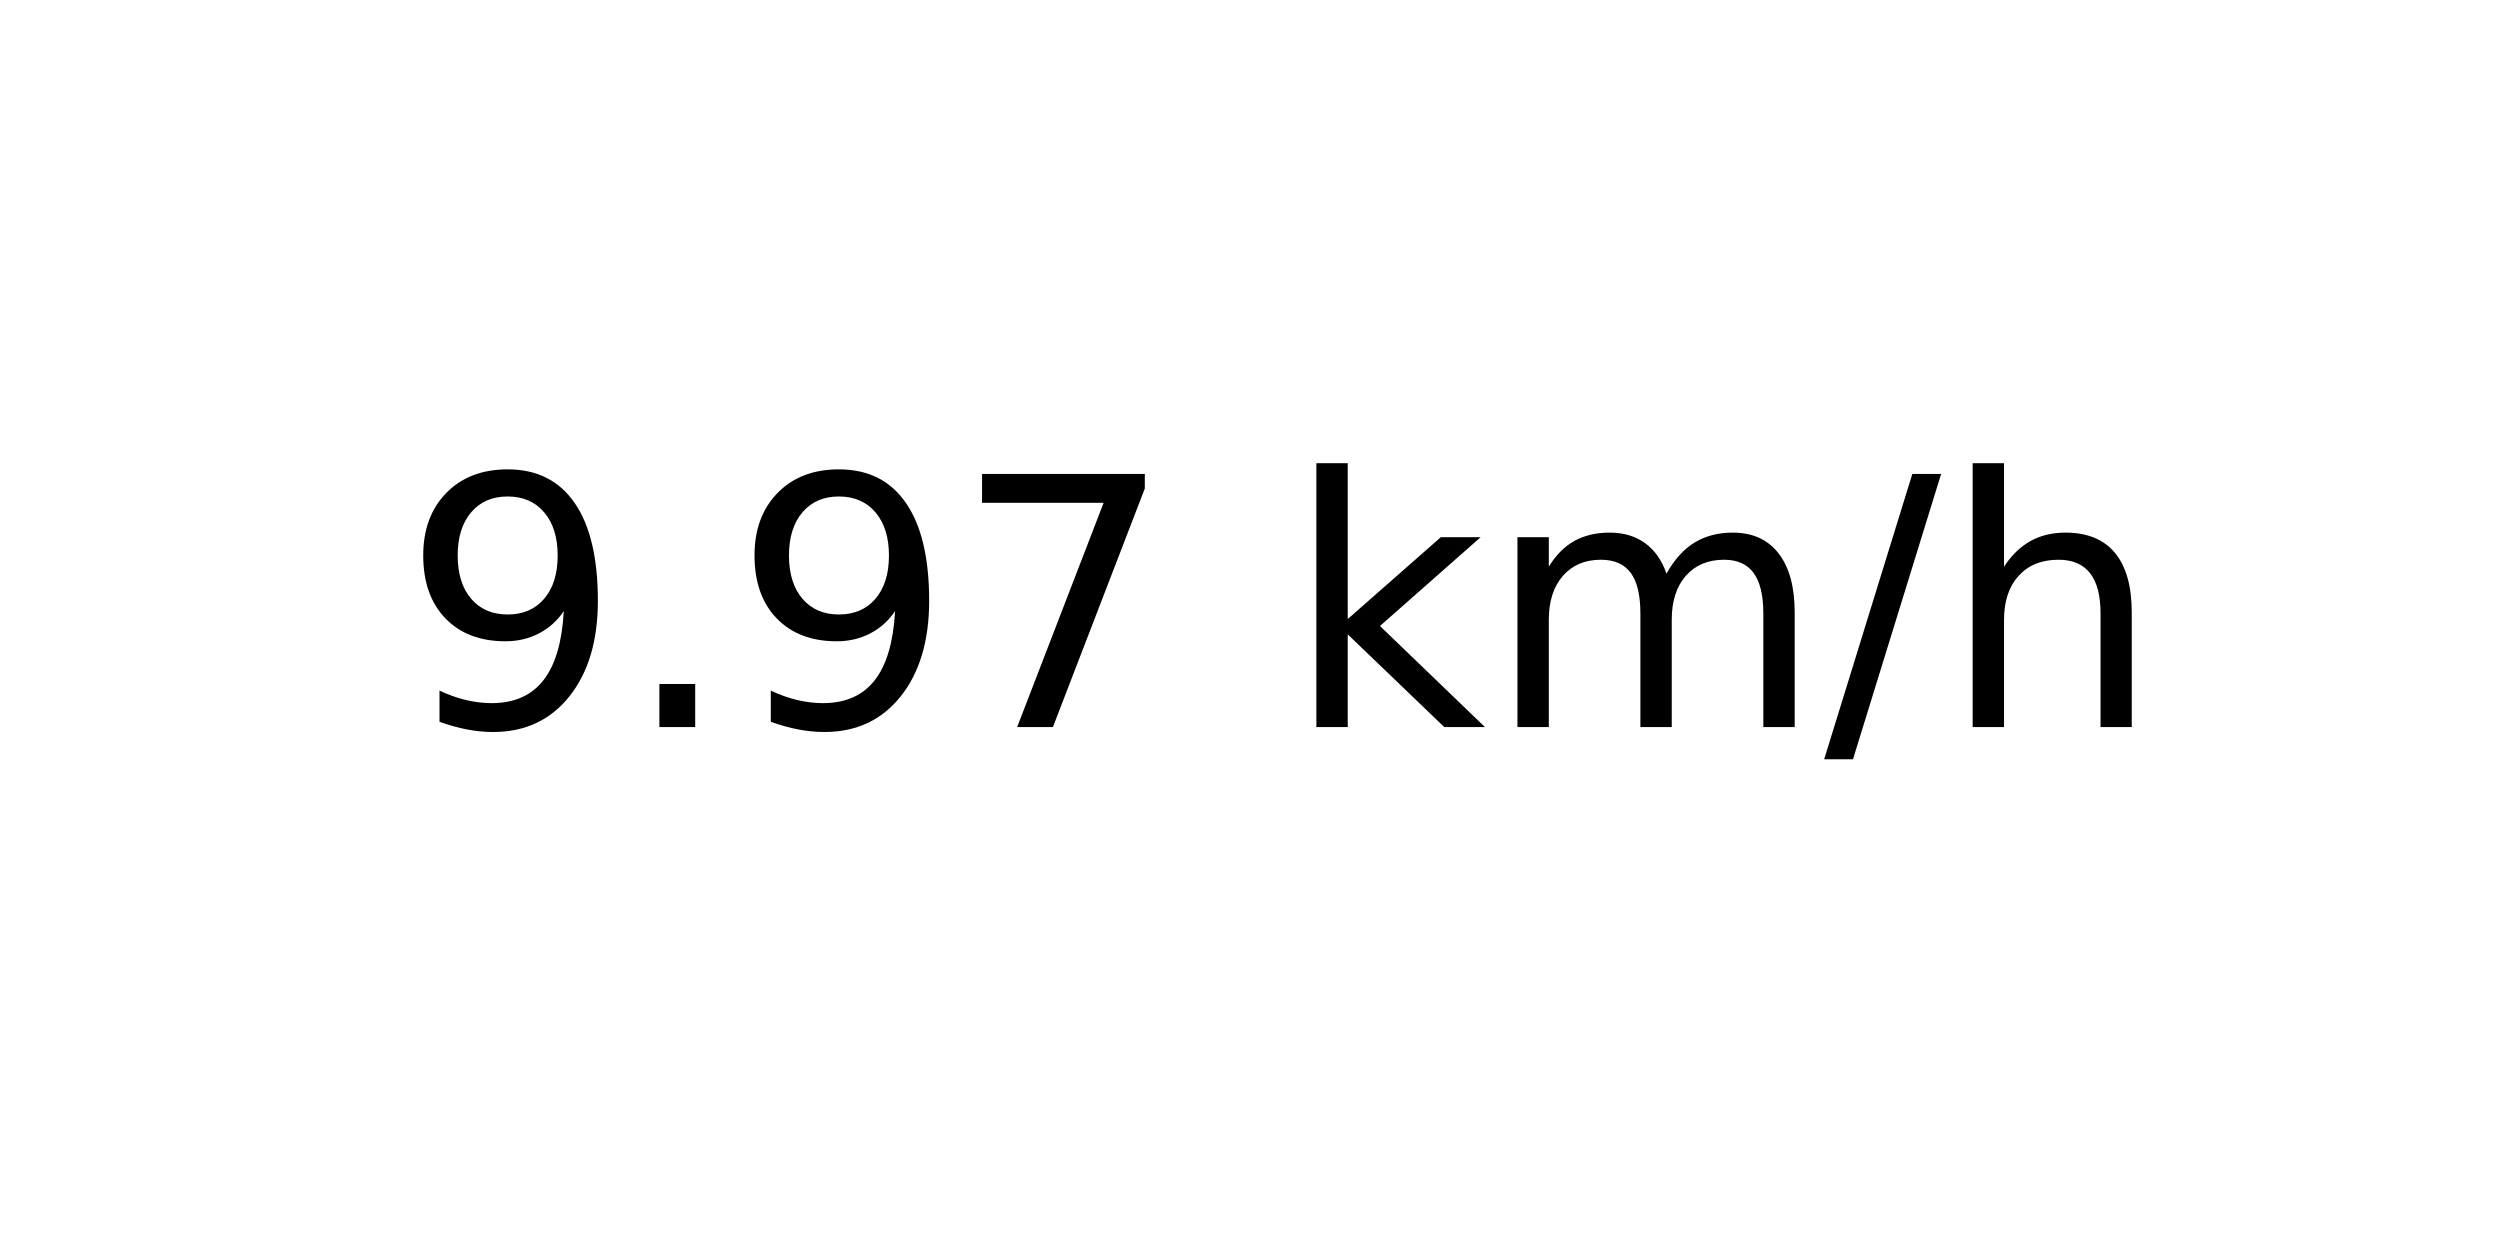
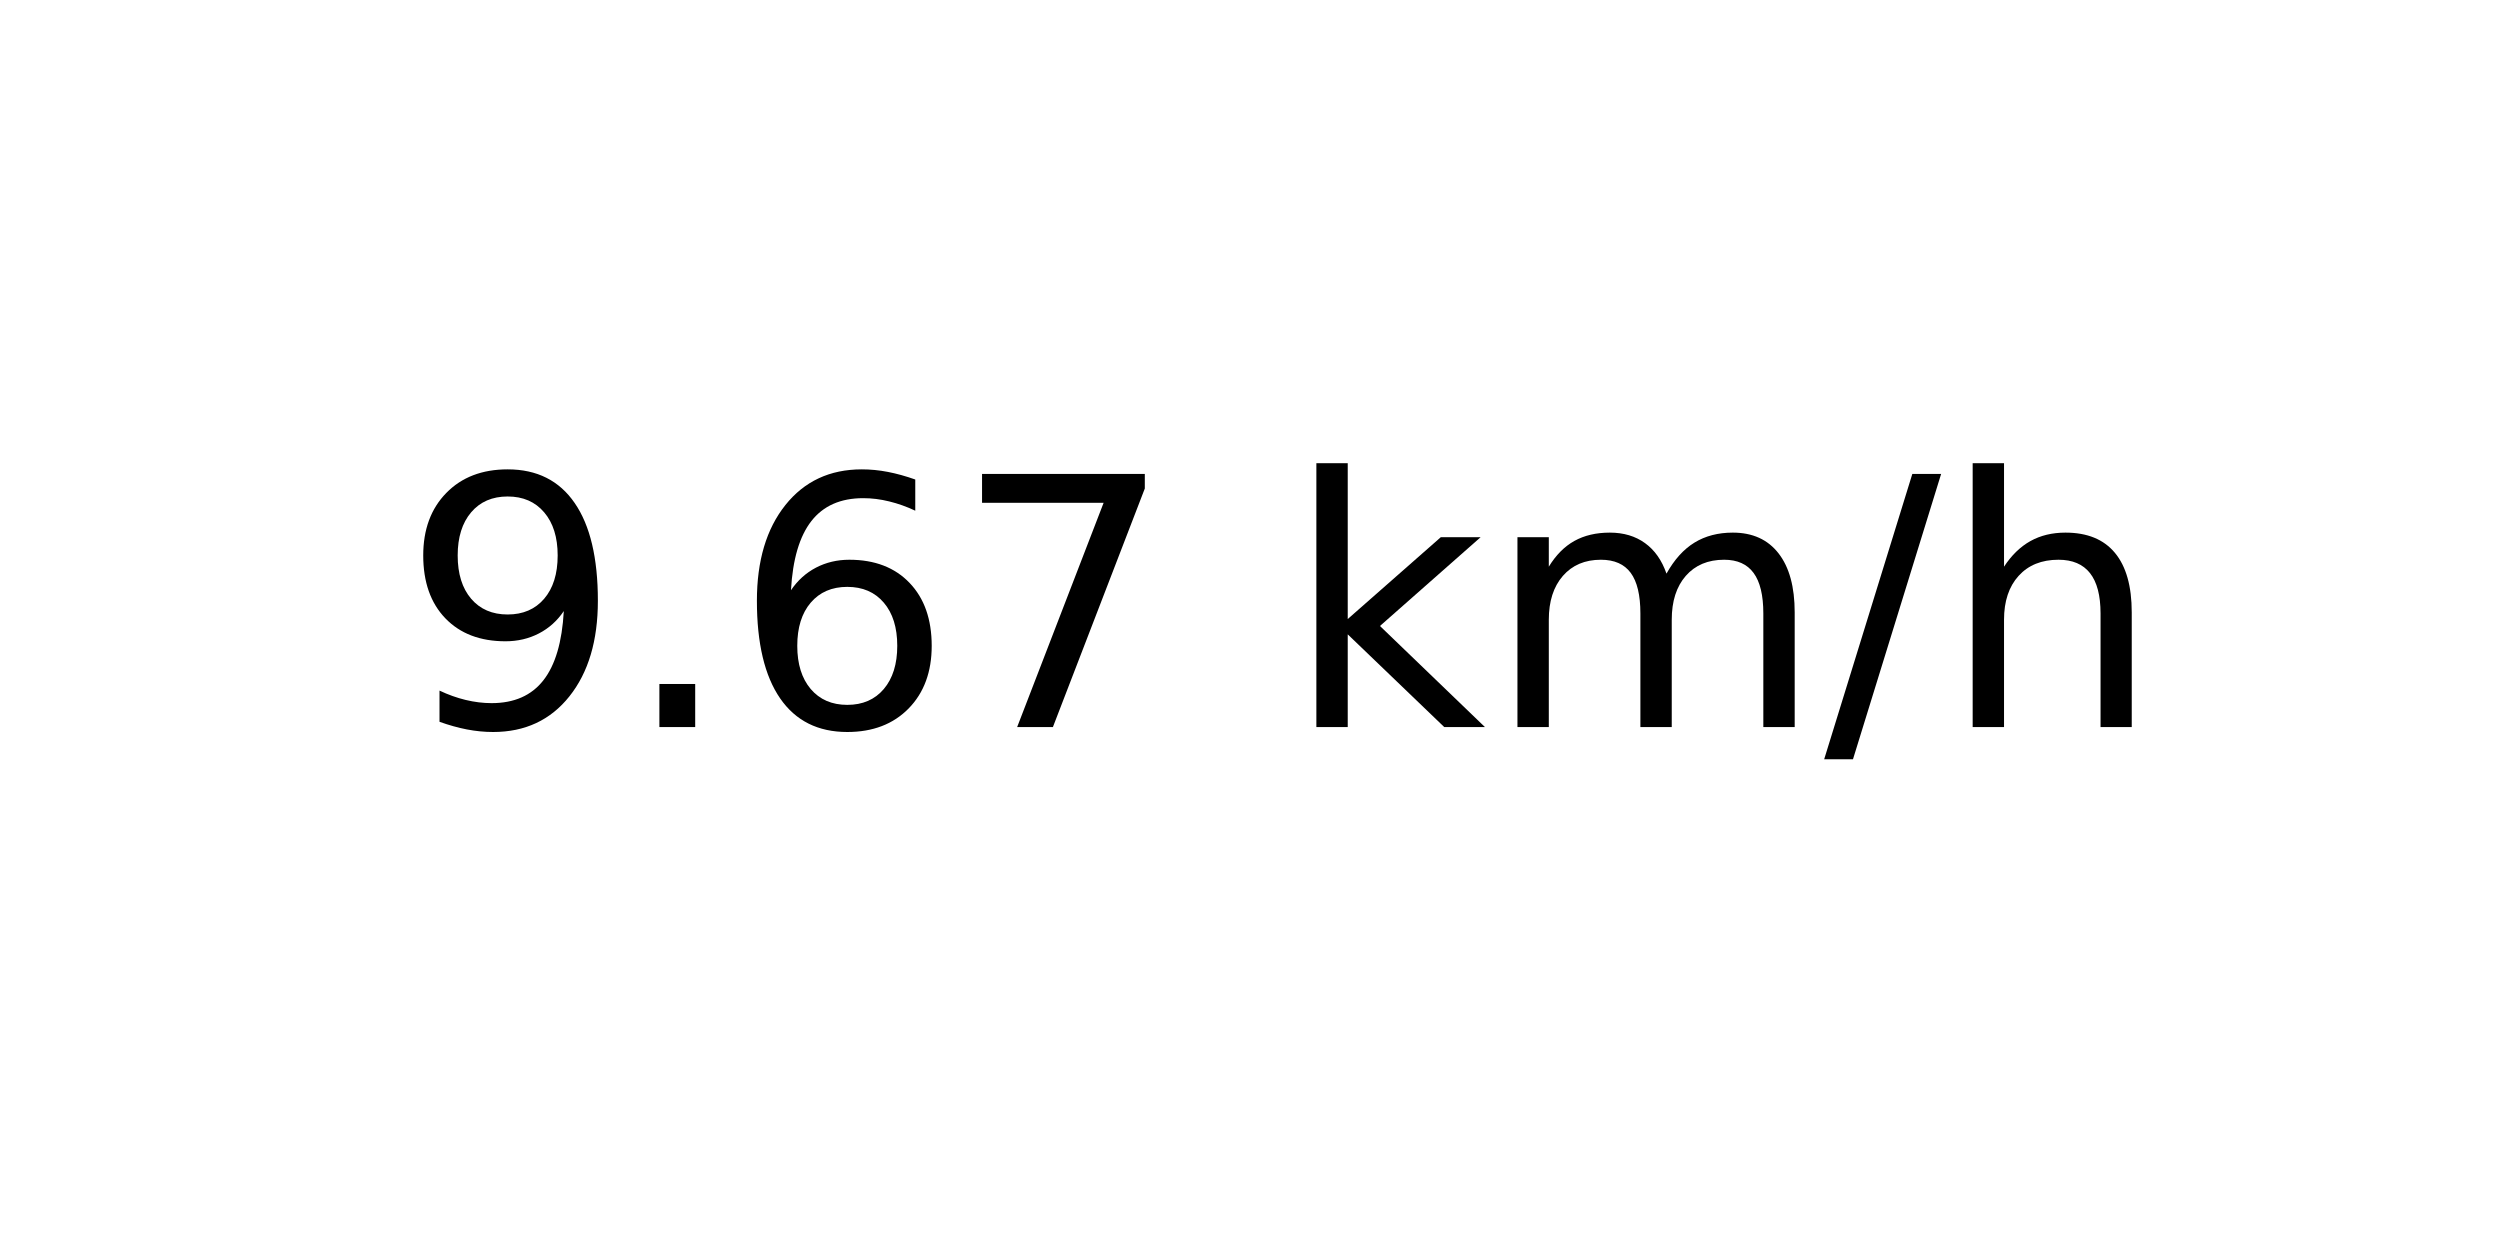
<svg xmlns="http://www.w3.org/2000/svg" xmlns:xlink="http://www.w3.org/1999/xlink" width="72pt" height="36pt" viewBox="0 0 72 36" version="1.1">
  <defs>
    <style type="text/css">*{stroke-linejoin: round; stroke-linecap: butt}</style>
  </defs>
  <g id="figure_1">
    <g id="axes_1">
      <g id="text_1">
        <g transform="translate(11.55937 20.93937) scale(0.1 -0.1)">
          <defs>
            <path id="DejaVuSans-39" d="M 703 97  L 703 672  Q 941 559 1184 500  Q 1428 441 1663 441  Q 2288 441 2617 861  Q 2947 1281 2994 2138  Q 2813 1869 2534 1725  Q 2256 1581 1919 1581  Q 1219 1581 811 2004  Q 403 2428 403 3163  Q 403 3881 828 4315  Q 1253 4750 1959 4750  Q 2769 4750 3195 4129  Q 3622 3509 3622 2328  Q 3622 1225 3098 567  Q 2575 -91 1691 -91  Q 1453 -91 1209 -44  Q 966 3 703 97  z M 1959 2075  Q 2384 2075 2632 2365  Q 2881 2656 2881 3163  Q 2881 3666 2632 3958  Q 2384 4250 1959 4250  Q 1534 4250 1286 3958  Q 1038 3666 1038 3163  Q 1038 2656 1286 2365  Q 1534 2075 1959 2075  z " transform="scale(0.015625)" />
            <path id="DejaVuSans-2e" d="M 684 794  L 1344 794  L 1344 0  L 684 0  L 684 794  z " transform="scale(0.015625)" />
+             <path id="DejaVuSans-36" d="M 2113 2584  Q 1688 2584 1439 2293  Q 1191 2003 1191 1497  Q 1191 994 1439 701  Q 1688 409 2113 409  Q 2538 409 2786 701  Q 3034 994 3034 1497  Q 3034 2003 2786 2293  Q 2538 2584 2113 2584  z M 3366 4563  L 3366 3988  Q 3128 4100 2886 4159  Q 2644 4219 2406 4219  Q 1781 4219 1451 3797  Q 1122 3375 1075 2522  Q 1259 2794 1537 2939  Q 1816 3084 2150 3084  Q 2853 3084 3261 2657  Q 3669 2231 3669 1497  Q 3669 778 3244 343  Q 2819 -91 2113 -91  Q 1303 -91 875 529  Q 447 1150 447 2328  Q 447 3434 972 4092  Q 1497 4750 2381 4750  Q 2619 4750 2861 4703  Q 3103 4656 3366 4563  z " transform="scale(0.015625)" />
            <path id="DejaVuSans-37" d="M 525 4666  L 3525 4666  L 3525 4397  L 1831 0  L 1172 0  L 2766 4134  L 525 4134  L 525 4666  z " transform="scale(0.015625)" />
            <path id="DejaVuSans-20" transform="scale(0.015625)" />
            <path id="DejaVuSans-6b" d="M 581 4863  L 1159 4863  L 1159 1991  L 2875 3500  L 3609 3500  L 1753 1863  L 3688 0  L 2938 0  L 1159 1709  L 1159 0  L 581 0  L 581 4863  z " transform="scale(0.015625)" />
            <path id="DejaVuSans-6d" d="M 3328 2828  Q 3544 3216 3844 3400  Q 4144 3584 4550 3584  Q 5097 3584 5394 3201  Q 5691 2819 5691 2113  L 5691 0  L 5113 0  L 5113 2094  Q 5113 2597 4934 2840  Q 4756 3084 4391 3084  Q 3944 3084 3684 2787  Q 3425 2491 3425 1978  L 3425 0  L 2847 0  L 2847 2094  Q 2847 2600 2669 2842  Q 2491 3084 2119 3084  Q 1678 3084 1418 2786  Q 1159 2488 1159 1978  L 1159 0  L 581 0  L 581 3500  L 1159 3500  L 1159 2956  Q 1356 3278 1631 3431  Q 1906 3584 2284 3584  Q 2666 3584 2933 3390  Q 3200 3197 3328 2828  z " transform="scale(0.015625)" />
            <path id="DejaVuSans-2f" d="M 1625 4666  L 2156 4666  L 531 -594  L 0 -594  L 1625 4666  z " transform="scale(0.015625)" />
            <path id="DejaVuSans-68" d="M 3513 2113  L 3513 0  L 2938 0  L 2938 2094  Q 2938 2591 2744 2837  Q 2550 3084 2163 3084  Q 1697 3084 1428 2787  Q 1159 2491 1159 1978  L 1159 0  L 581 0  L 581 4863  L 1159 4863  L 1159 2956  Q 1366 3272 1645 3428  Q 1925 3584 2291 3584  Q 2894 3584 3203 3211  Q 3513 2838 3513 2113  z " transform="scale(0.015625)" />
          </defs>
          <use xlink:href="#DejaVuSans-39" />
          <use xlink:href="#DejaVuSans-2e" x="63.623" />
-           <use xlink:href="#DejaVuSans-39" x="95.41" />
+           <use xlink:href="#DejaVuSans-36" x="95.41" />
          <use xlink:href="#DejaVuSans-37" x="159.033" />
          <use xlink:href="#DejaVuSans-20" x="222.656" />
          <use xlink:href="#DejaVuSans-6b" x="254.443" />
          <use xlink:href="#DejaVuSans-6d" x="312.354" />
          <use xlink:href="#DejaVuSans-2f" x="409.766" />
          <use xlink:href="#DejaVuSans-68" x="443.457" />
        </g>
      </g>
    </g>
  </g>
</svg>
